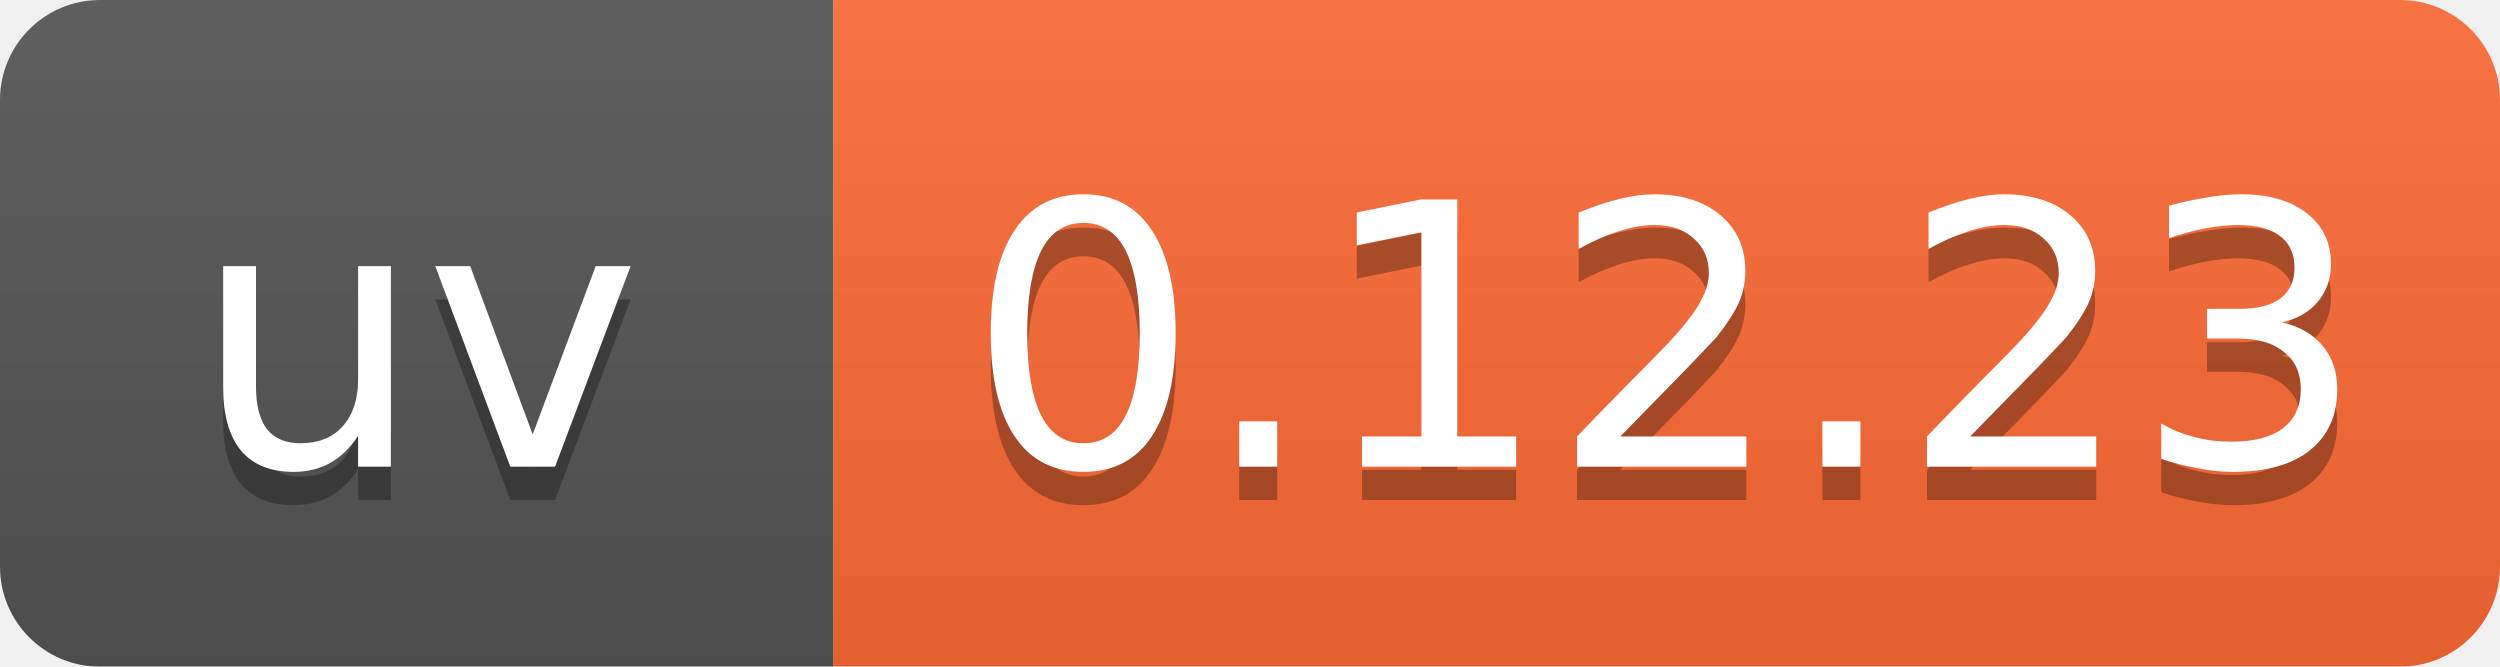
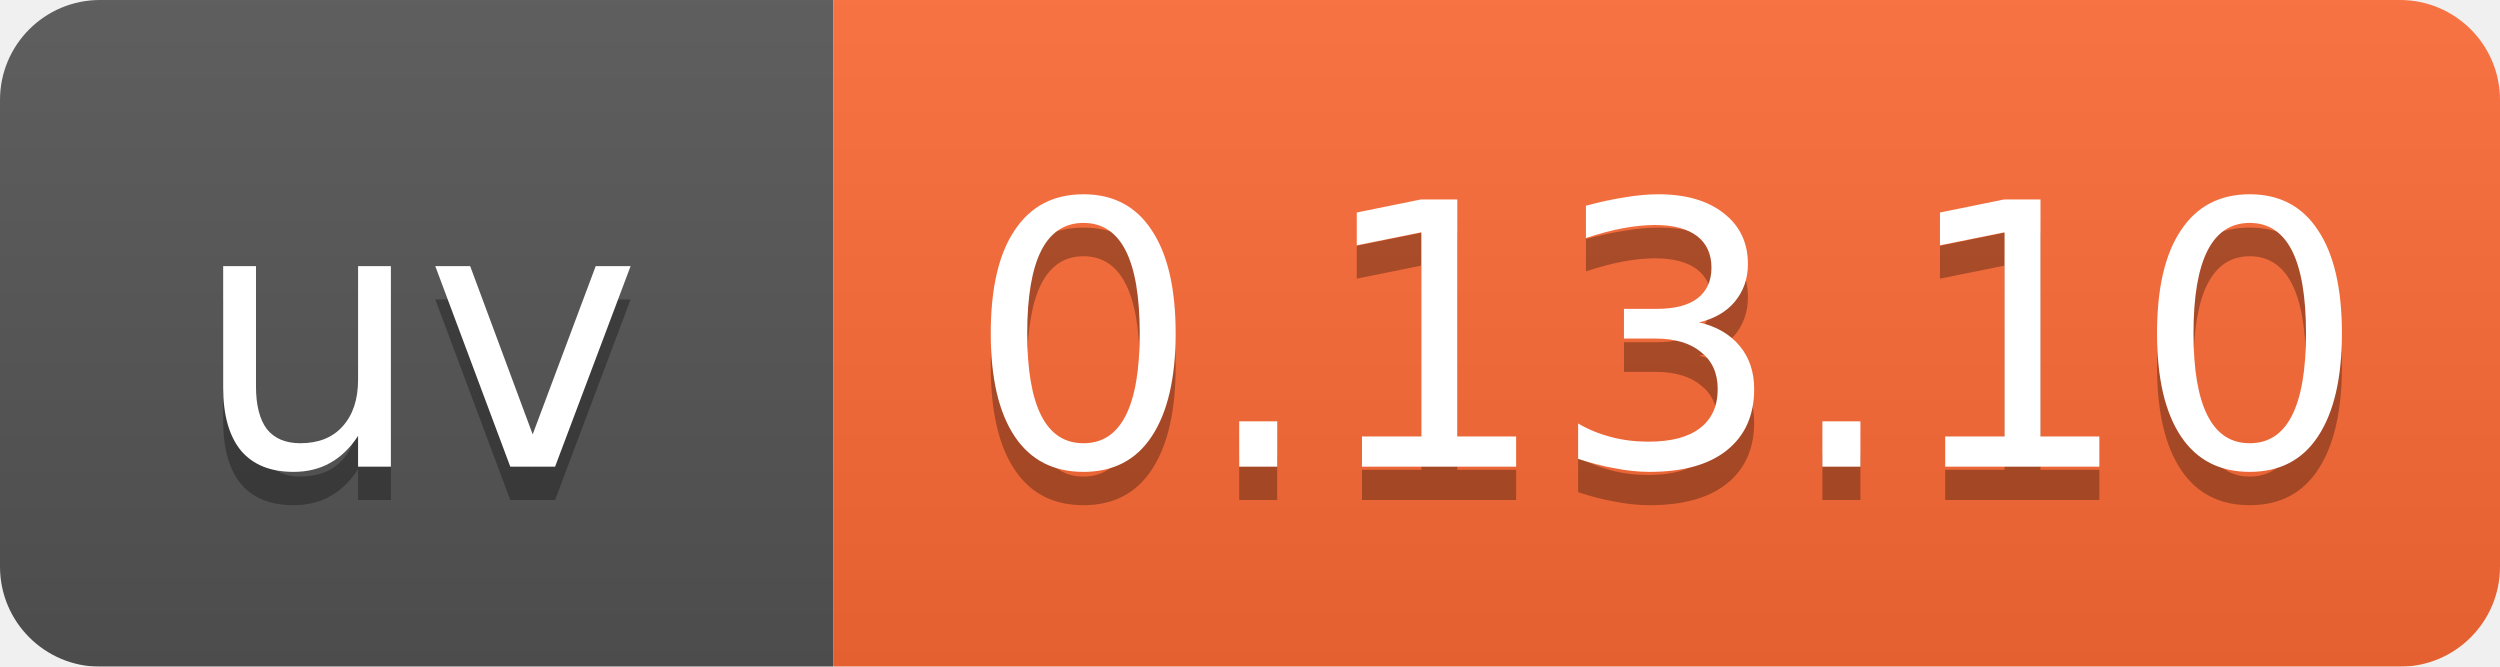
<svg xmlns="http://www.w3.org/2000/svg" width="75" height="20" viewBox="0 0 75 20">
  <linearGradient id="b" x2="0" y2="100%">
    <stop offset="0" stop-color="#bbb" stop-opacity=".1" />
    <stop offset="1" stop-opacity=".1" />
  </linearGradient>
  <mask id="a">
    <rect width="75" height="20" rx="3" fill="#fff" />
  </mask>
  <g mask="url(#a)">
    <path fill="#555" d="M0 0h25v20H0z" />
    <path fill="#ff6b35" d="M25 0h50v20H25z" />
    <path fill="url(#b)" d="M0 0h75v20H0z" />
  </g>
  <g fill="#fff" text-anchor="middle" font-family="DejaVu Sans,Verdana,Geneva,sans-serif" font-size="11">
    <text x="12.5" y="15" fill="#010101" fill-opacity=".3">uv</text>
    <text x="12.5" y="14">uv</text>
-     <text x="50" y="15" fill="#010101" fill-opacity=".3">0.12.23</text>
-     <text x="50" y="14">0.12.23</text>
+     <text x="50" y="15" fill="#010101" fill-opacity=".3">0.13.10</text>
+     <text x="50" y="14">0.13.10</text>
  </g>
</svg>
